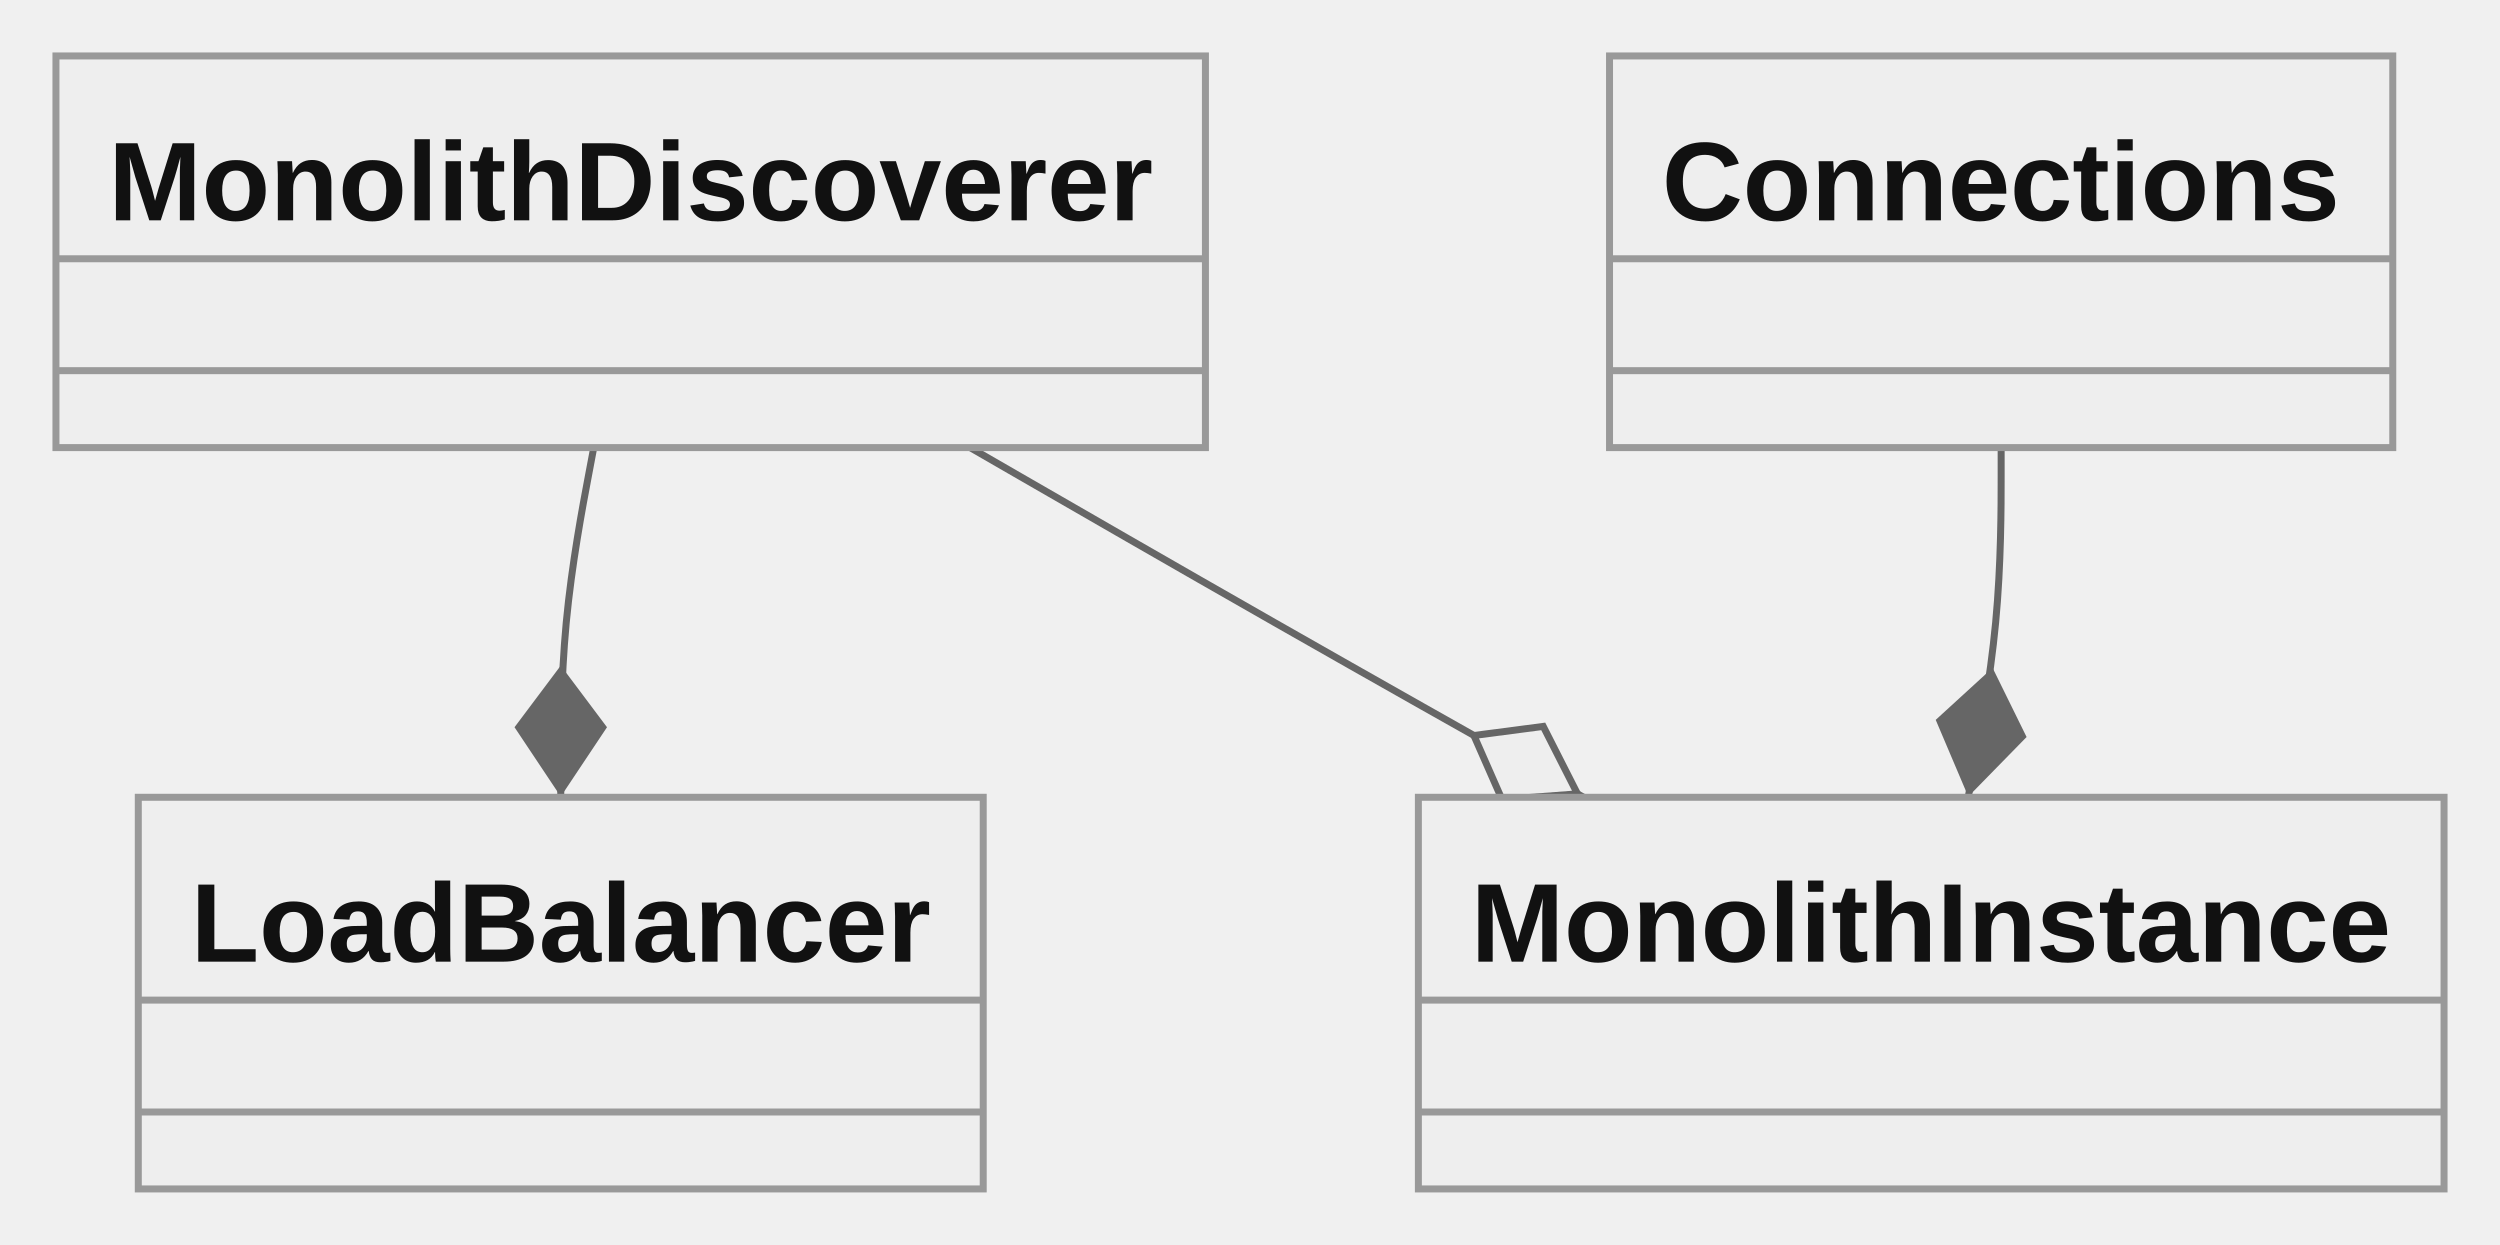
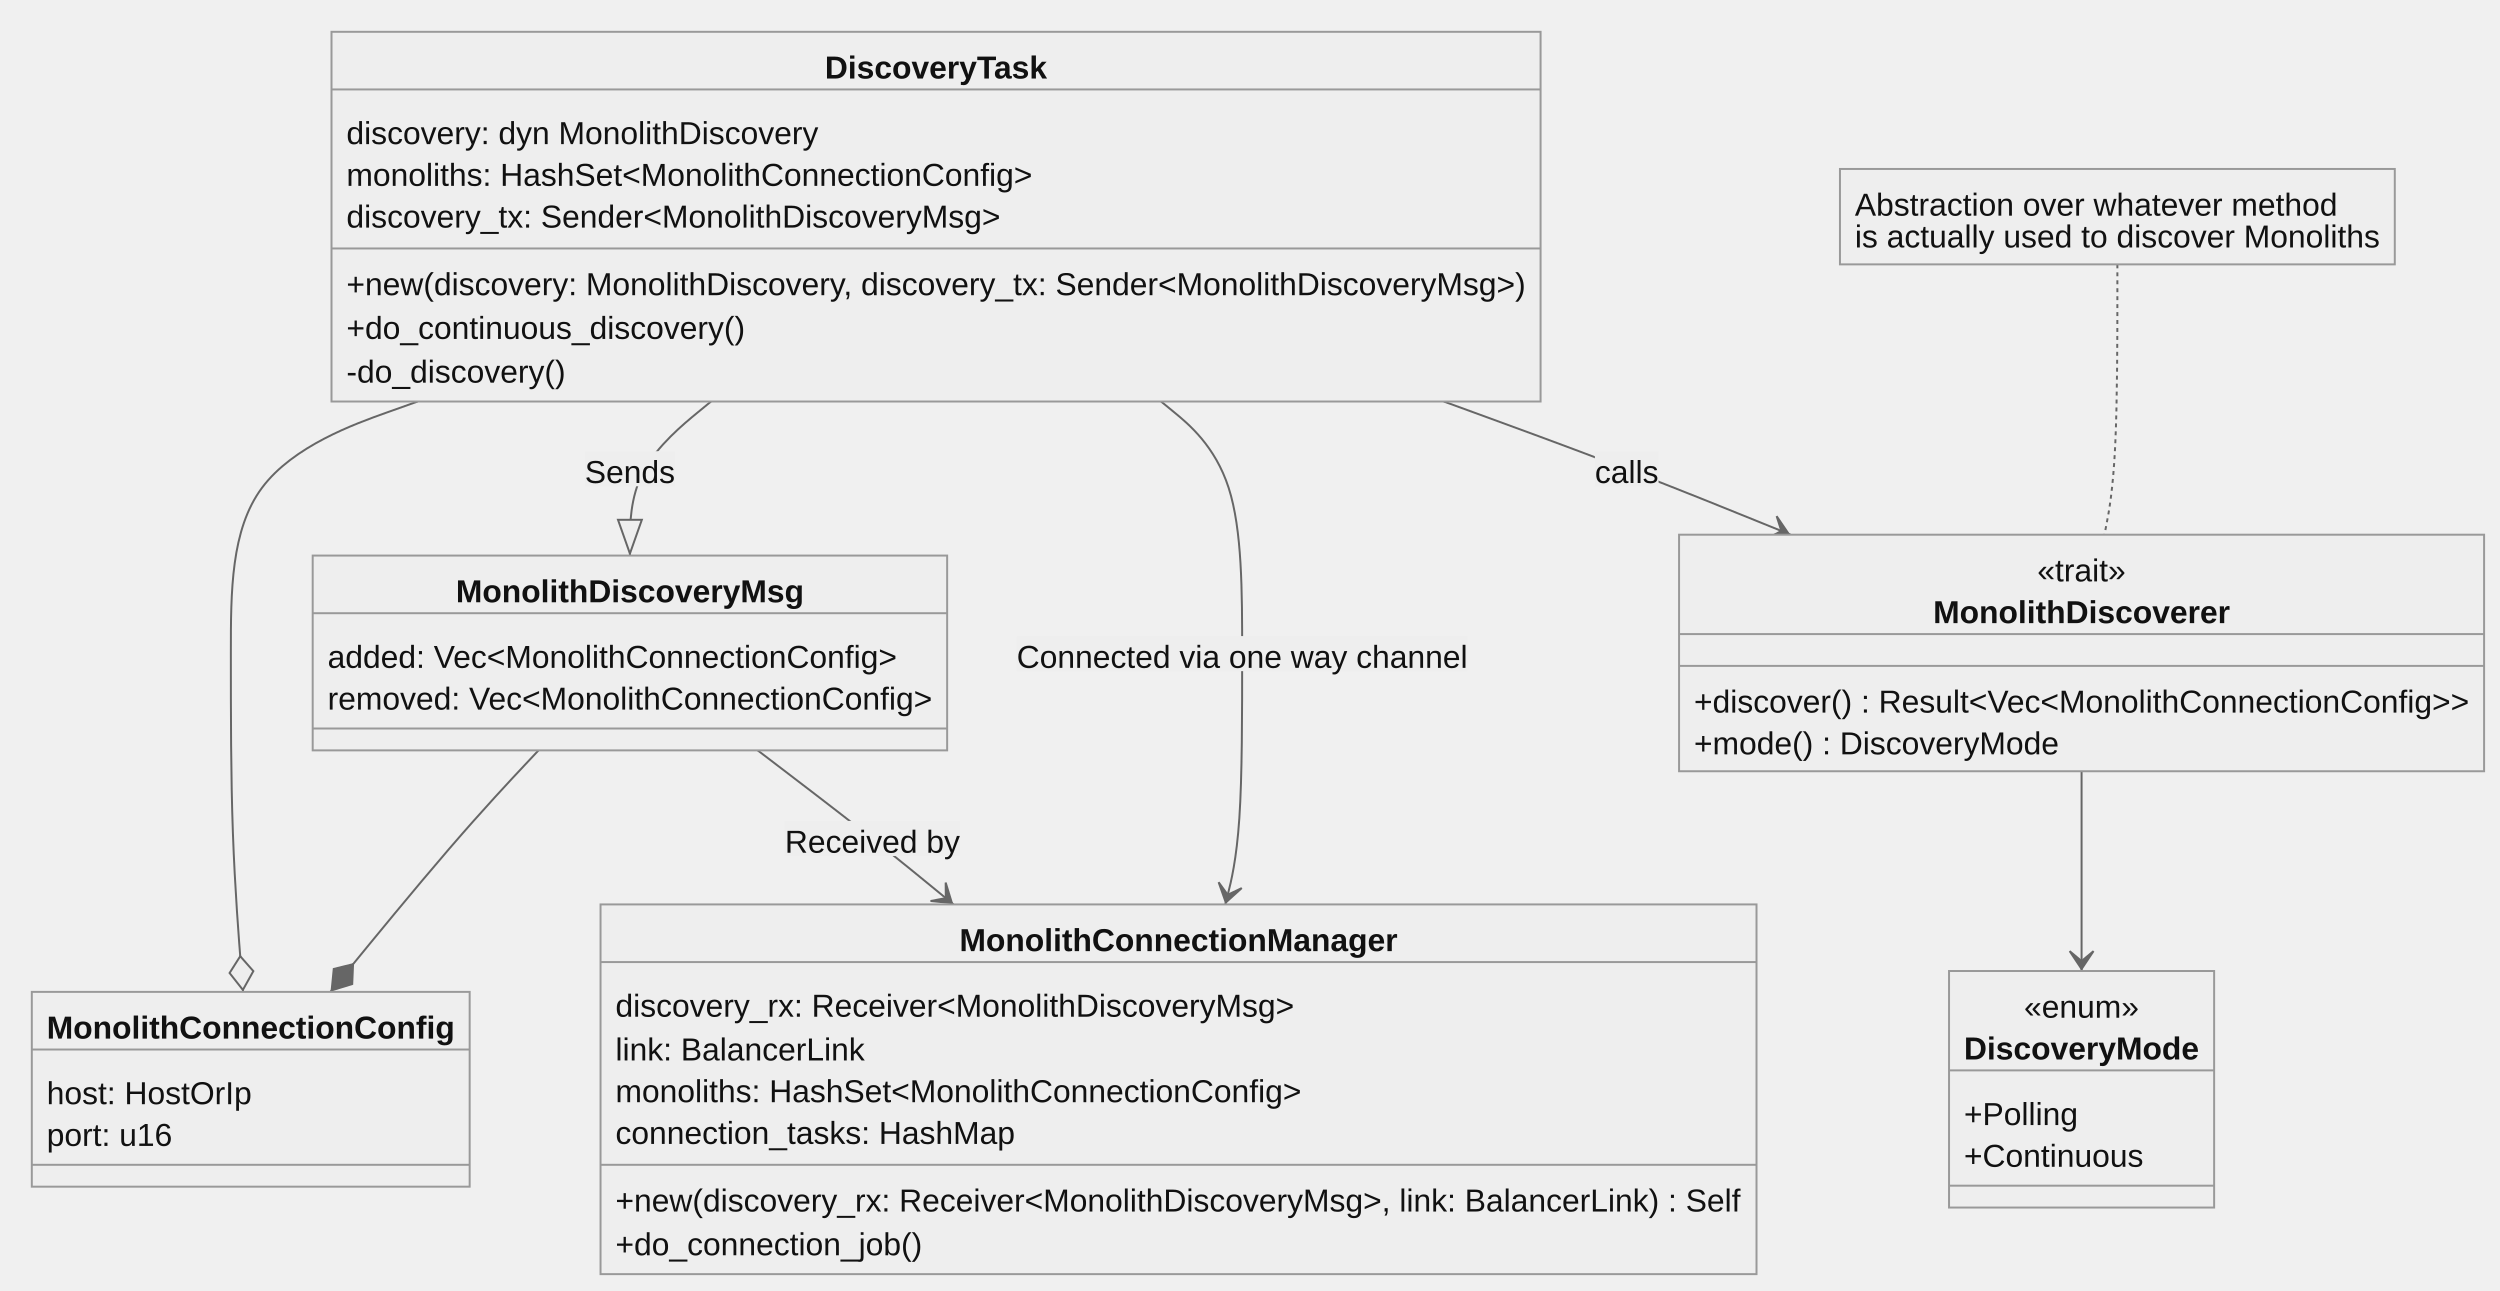
- <svg xmlns="http://www.w3.org/2000/svg" aria-roledescription="classDiagram" role="graphics-document document" viewBox="0 0 357.463 178" style="max-width: 357.463px; background-color: white;" width="100%" id="my-svg">
+ <svg xmlns="http://www.w3.org/2000/svg" aria-roledescription="classDiagram" role="graphics-document document" viewBox="-8 -8 1257.717 649" style="max-width: 1257.72px; background-color: white;" width="100%" id="my-svg">
  <style>#my-svg{font-family:"trebuchet ms",verdana,arial,sans-serif;font-size:16px;fill:#000000;}#my-svg .error-icon{fill:#552222;}#my-svg .error-text{fill:#552222;stroke:#552222;}#my-svg .edge-thickness-normal{stroke-width:2px;}#my-svg .edge-thickness-thick{stroke-width:3.5px;}#my-svg .edge-pattern-solid{stroke-dasharray:0;}#my-svg .edge-pattern-dashed{stroke-dasharray:3;}#my-svg .edge-pattern-dotted{stroke-dasharray:2;}#my-svg .marker{fill:#666;stroke:#666;}#my-svg .marker.cross{stroke:#666;}#my-svg svg{font-family:"trebuchet ms",verdana,arial,sans-serif;font-size:16px;}#my-svg g.classGroup text{fill:#999;fill:#111111;stroke:none;font-family:"trebuchet ms",verdana,arial,sans-serif;font-size:10px;}#my-svg g.classGroup text .title{font-weight:bolder;}#my-svg .nodeLabel,#my-svg .edgeLabel{color:#111111;}#my-svg .edgeLabel .label rect{fill:#eee;}#my-svg .label text{fill:#111111;}#my-svg .edgeLabel .label span{background:#eee;}#my-svg .classTitle{font-weight:bolder;}#my-svg .node rect,#my-svg .node circle,#my-svg .node ellipse,#my-svg .node polygon,#my-svg .node path{fill:#eee;stroke:#999;stroke-width:1px;}#my-svg .divider{stroke:#999;stroke-width:1;}#my-svg g.clickable{cursor:pointer;}#my-svg g.classGroup rect{fill:#eee;stroke:#999;}#my-svg g.classGroup line{stroke:#999;stroke-width:1;}#my-svg .classLabel .box{stroke:none;stroke-width:0;fill:#eee;opacity:0.5;}#my-svg .classLabel .label{fill:#999;font-size:10px;}#my-svg .relation{stroke:#666;stroke-width:1;fill:none;}#my-svg .dashed-line{stroke-dasharray:3;}#my-svg .dotted-line{stroke-dasharray:1 2;}#my-svg #compositionStart,#my-svg .composition{fill:#666!important;stroke:#666!important;stroke-width:1;}#my-svg #compositionEnd,#my-svg .composition{fill:#666!important;stroke:#666!important;stroke-width:1;}#my-svg #dependencyStart,#my-svg .dependency{fill:#666!important;stroke:#666!important;stroke-width:1;}#my-svg #dependencyStart,#my-svg .dependency{fill:#666!important;stroke:#666!important;stroke-width:1;}#my-svg #extensionStart,#my-svg .extension{fill:#eee!important;stroke:#666!important;stroke-width:1;}#my-svg #extensionEnd,#my-svg .extension{fill:#eee!important;stroke:#666!important;stroke-width:1;}#my-svg #aggregationStart,#my-svg .aggregation{fill:#eee!important;stroke:#666!important;stroke-width:1;}#my-svg #aggregationEnd,#my-svg .aggregation{fill:#eee!important;stroke:#666!important;stroke-width:1;}#my-svg #lollipopStart,#my-svg .lollipop{fill:#eee!important;stroke:#666!important;stroke-width:1;}#my-svg #lollipopEnd,#my-svg .lollipop{fill:#eee!important;stroke:#666!important;stroke-width:1;}#my-svg .edgeTerminals{font-size:11px;}#my-svg .classTitleText{text-anchor:middle;font-size:18px;fill:#000000;}#my-svg :root{--mermaid-font-family:"trebuchet ms",verdana,arial,sans-serif;}</style>
  <g>
    <defs>
      <marker orient="auto" markerHeight="240" markerWidth="190" refY="7" refX="0" class="marker aggregation classDiagram" id="classDiagram-aggregationStart">
        <path d="M 18,7 L9,13 L1,7 L9,1 Z" />
      </marker>
    </defs>
    <defs>
      <marker orient="auto" markerHeight="28" markerWidth="20" refY="7" refX="19" class="marker aggregation classDiagram" id="classDiagram-aggregationEnd">
        <path d="M 18,7 L9,13 L1,7 L9,1 Z" />
      </marker>
    </defs>
    <defs>
      <marker orient="auto" markerHeight="240" markerWidth="190" refY="7" refX="0" class="marker extension classDiagram" id="classDiagram-extensionStart">
        <path d="M 1,7 L18,13 V 1 Z" />
      </marker>
    </defs>
    <defs>
      <marker orient="auto" markerHeight="28" markerWidth="20" refY="7" refX="19" class="marker extension classDiagram" id="classDiagram-extensionEnd">
        <path d="M 1,1 V 13 L18,7 Z" />
      </marker>
    </defs>
    <defs>
      <marker orient="auto" markerHeight="240" markerWidth="190" refY="7" refX="0" class="marker composition classDiagram" id="classDiagram-compositionStart">
        <path d="M 18,7 L9,13 L1,7 L9,1 Z" />
      </marker>
    </defs>
    <defs>
      <marker orient="auto" markerHeight="28" markerWidth="20" refY="7" refX="19" class="marker composition classDiagram" id="classDiagram-compositionEnd">
        <path d="M 18,7 L9,13 L1,7 L9,1 Z" />
      </marker>
    </defs>
    <defs>
      <marker orient="auto" markerHeight="240" markerWidth="190" refY="7" refX="0" class="marker dependency classDiagram" id="classDiagram-dependencyStart">
        <path d="M 5,7 L9,13 L1,7 L9,1 Z" />
      </marker>
    </defs>
    <defs>
      <marker orient="auto" markerHeight="28" markerWidth="20" refY="7" refX="19" class="marker dependency classDiagram" id="classDiagram-dependencyEnd">
        <path d="M 18,7 L9,13 L14,7 L9,1 Z" />
      </marker>
    </defs>
    <defs>
      <marker orient="auto" markerHeight="240" markerWidth="190" refY="7" refX="0" class="marker lollipop classDiagram" id="classDiagram-lollipopStart">
        <circle r="6" cy="7" cx="6" fill="white" stroke="black" />
      </marker>
    </defs>
    <g class="root">
      <g class="clusters" />
      <g class="edgePaths">
-         <path marker-end="url(#classDiagram-compositionEnd)" style="fill:none" class="edge-pattern-solid relation" id="id1" d="M84.897,64L84.111,68.167C83.324,72.333,81.752,80.667,80.966,89C80.18,97.333,80.18,105.667,80.18,109.833L80.18,114" />
-         <path marker-end="url(#classDiagram-aggregationEnd)" style="fill:none" class="edge-pattern-solid relation" id="id2" d="M138.713,64L145.936,68.167C153.158,72.333,167.602,80.667,182.221,89C196.841,97.333,211.634,105.667,219.031,109.833L226.428,114" />
-         <path marker-end="url(#classDiagram-compositionEnd)" style="fill:none" class="edge-pattern-solid relation" id="id3" d="M286.135,64L286.135,68.167C286.135,72.333,286.135,80.667,285.349,89C284.562,97.333,282.99,105.667,282.204,109.833L281.418,114" />
+         <path marker-end="url(#classDiagram-extensionEnd)" style="fill:none" class="edge-pattern-solid relation" id="id1" d="M349.688,194L342.891,199.583C336.093,205.167,322.499,216.333,315.702,229.25C308.904,242.167,308.904,256.833,308.904,264.167L308.904,271.5" />
+         <path marker-end="url(#classDiagram-aggregationEnd)" style="fill:none" class="edge-pattern-solid relation" id="id2" d="M202.091,194L186.433,199.583C170.774,205.167,139.457,216.333,123.799,237.417C108.141,258.5,108.141,289.5,108.141,320.5C108.141,351.5,108.141,382.5,109.162,410.917C110.183,439.333,112.225,465.167,113.246,478.083L114.267,491" />
+         <path marker-end="url(#classDiagram-dependencyEnd)" style="fill:none" class="edge-pattern-solid relation" id="id3" d="M373.18,369.5L382.799,376.833C392.419,384.167,411.658,398.833,428.074,411.75C444.491,424.667,458.086,435.833,464.883,441.417L471.68,447" />
+         <path marker-end="url(#classDiagram-dependencyEnd)" style="fill:none" class="edge-pattern-solid relation" id="id4" d="M576.128,194L582.926,199.583C589.723,205.167,603.318,216.333,610.115,237.417C616.912,258.5,616.912,289.5,616.912,320.5C616.912,351.5,616.912,382.5,615.499,403.583C614.086,424.667,611.261,435.833,609.848,441.417L608.435,447" />
+         <path marker-end="url(#classDiagram-compositionEnd)" style="fill:none" class="edge-pattern-solid relation" id="id5" d="M262.909,369.5L256.026,376.833C249.142,384.167,235.375,398.833,217.926,419.083C200.478,439.333,179.348,465.167,168.783,478.083L158.219,491" />
+         <path marker-end="url(#classDiagram-dependencyEnd)" style="fill:none" class="edge-pattern-solid relation" id="id6" d="M718.357,194L733.693,199.583C749.029,205.167,779.701,216.333,808.776,227.5C837.851,238.667,865.328,249.833,879.067,255.417L892.806,261" />
+         <path marker-end="url(#classDiagram-dependencyEnd)" style="fill:none" class="edge-pattern-solid relation" id="id7" d="M1039.217,380L1039.217,385.583C1039.217,391.167,1039.217,402.333,1039.217,419.083C1039.217,435.833,1039.217,458.167,1039.217,469.333L1039.217,480.5" />
+         <path style="fill:none" class="edge-pattern-dotted relation" id="edgeNote8" d="M1057.221,125L1057.221,142.083C1057.221,159.167,1057.221,193.333,1056.14,216C1055.059,238.667,1052.897,249.833,1051.816,255.417L1050.735,261" />
      </g>
      <g class="edgeLabels">
-         <g class="edgeLabel">
-           <g transform="translate(0, 0)" class="label">
-             <rect height="0" width="0" ry="0" rx="0" />
-             <text style="">
-               <tspan class="row" x="0" dy="1em" xml:space="preserve" />
+         <g transform="translate(308.9043, 227.5)" class="edgeLabel">
+           <g transform="translate(-22.6875, -8.5)" class="label">
+             <rect height="17.647" width="45.371" ry="0" rx="0" />
+             <text style="">
+               <tspan class="row" x="0" dy="1em" xml:space="preserve">Sends</tspan>
+             </text>
+           </g>
+         </g>
+         <g class="edgeLabel">
+           <g transform="translate(0, 0)" class="label">
+             <rect height="0" width="0" ry="0" rx="0" />
+             <text style="">
+               <tspan class="row" x="0" dy="1em" xml:space="preserve" />
+             </text>
+           </g>
+         </g>
+         <g transform="translate(430.8965, 413.5)" class="edgeLabel">
+           <g transform="translate(-44.02344, -8.5)" class="label">
+             <rect height="17.647" width="88.031" ry="0" rx="0" />
+             <text style="">
+               <tspan class="row" x="0" dy="1em" xml:space="preserve">Received by</tspan>
+             </text>
+           </g>
+         </g>
+         <g transform="translate(616.9121, 320.5)" class="edgeLabel">
+           <g transform="translate(-113.4141, -8.5)" class="label">
+             <rect height="17.647" width="226.728" ry="0" rx="0" />
+             <text style="">
+               <tspan class="row" x="0" dy="1em" xml:space="preserve">Connected via one way channel</tspan>
+             </text>
+           </g>
+         </g>
+         <g class="edgeLabel">
+           <g transform="translate(0, 0)" class="label">
+             <rect height="0" width="0" ry="0" rx="0" />
+             <text style="">
+               <tspan class="row" x="0" dy="1em" xml:space="preserve" />
+             </text>
+           </g>
+         </g>
+         <g transform="translate(810.373, 227.5)" class="edgeLabel">
+           <g transform="translate(-16.00781, -8.5)" class="label">
+             <rect height="17.647" width="32.018" ry="0" rx="0" />
+             <text style="">
+               <tspan class="row" x="0" dy="1em" xml:space="preserve">calls</tspan>
            </text>
          </g>
        </g>
        <g class="edgeLabel">
          <g transform="translate(0, 0)" class="label">
            <rect height="0" width="0" ry="0" rx="0" />
            <text style="">
              <tspan class="row" x="0" dy="1em" xml:space="preserve" />
            </text>
          </g>
        </g>
        <g class="edgeLabel">
          <g transform="translate(0, 0)" class="label">
            <rect height="0" width="0" ry="0" rx="0" />
            <text style="">
              <tspan class="row" x="0" dy="1em" xml:space="preserve" />
            </text>
          </g>
        </g>
      </g>
      <g class="nodes">
-         <g transform="translate(90.17969, 36)" id="classId-MonolithDiscoverer-0" class="node default">
-           <rect height="56" width="164.359" y="-28" x="-82.18" class="outer title-state" />
-           <line y2="1" y1="1" x2="82.18" x1="-82.18" class="divider" />
-           <line y2="17" y1="17" x2="82.18" x1="-82.18" class="divider" />
-           <g class="label">
-             <text style="">
-               <tspan class="title-row" x="0" dy="1em" xml:space="preserve" />
-             </text>
-             <text transform="translate( -74.67969, -20.5)" class="classTitle" style="">
+         <g transform="translate(1039.217, 320.5)" id="classId-MonolithDiscoverer-0" class="node default">
+           <rect height="119" width="405" y="-59.5" x="-202.5" class="outer title-state" />
+           <line y2="-9.5" y1="-9.5" x2="202.5" x1="-202.5" class="divider" />
+           <line y2="6.5" y1="6.5" x2="202.5" x1="-202.5" class="divider" />
+           <g class="label">
+             <text transform="translate( -22.28516, -52)" style="">
+               <tspan class="title-row" x="0" dy="1em" xml:space="preserve">«trait»</tspan>
+             </text>
+             <text transform="translate( -74.67969, -31)" class="classTitle" style="">
              <tspan class="title-row" x="0" dy="1em" xml:space="preserve">MonolithDiscoverer</tspan>
            </text>
-           </g>
-         </g>
-         <g transform="translate(80.17969, 142)" id="classId-LoadBalancer-1" class="node default">
-           <rect height="56" width="120.812" y="-28" x="-60.406" class="outer title-state" />
-           <line y2="1" y1="1" x2="60.406" x1="-60.406" class="divider" />
-           <line y2="17" y1="17" x2="60.406" x1="-60.406" class="divider" />
-           <g class="label">
-             <text style="">
-               <tspan class="title-row" x="0" dy="1em" xml:space="preserve" />
-             </text>
-             <text transform="translate( -52.90625, -20.5)" class="classTitle" style="">
-               <tspan class="title-row" x="0" dy="1em" xml:space="preserve">LoadBalancer</tspan>
-             </text>
-           </g>
-         </g>
-         <g transform="translate(276.1348, 142)" id="classId-MonolithInstance-2" class="node default">
-           <rect height="56" width="146.656" y="-28" x="-73.328" class="outer title-state" />
-           <line y2="1" y1="1" x2="73.328" x1="-73.328" class="divider" />
-           <line y2="17" y1="17" x2="73.328" x1="-73.328" class="divider" />
-           <g class="label">
-             <text style="">
-               <tspan class="title-row" x="0" dy="1em" xml:space="preserve" />
-             </text>
-             <text transform="translate( -65.82812, -20.5)" class="classTitle" style="">
-               <tspan class="title-row" x="0" dy="1em" xml:space="preserve">MonolithInstance</tspan>
-             </text>
-           </g>
-         </g>
-         <g transform="translate(286.1348, 36)" id="classId-Connections-3" class="node default">
-           <rect height="56" width="111.992" y="-28" x="-55.996" class="outer title-state" />
-           <line y2="1" y1="1" x2="55.996" x1="-55.996" class="divider" />
-           <line y2="17" y1="17" x2="55.996" x1="-55.996" class="divider" />
-           <g class="label">
-             <text style="">
-               <tspan class="title-row" x="0" dy="1em" xml:space="preserve" />
-             </text>
-             <text transform="translate( -48.49609, -20.5)" class="classTitle" style="">
-               <tspan class="title-row" x="0" dy="1em" xml:space="preserve">Connections</tspan>
+             <text transform="translate( -195, 14)" style="">
+               <tspan class="title-row" x="0" dy="1em" xml:space="preserve">+discover() : Result&lt;Vec&lt;MonolithConnectionConfig&gt;&gt;</tspan>
+             </text>
+             <text transform="translate( -195, 35)" style="">
+               <tspan class="title-row" x="0" dy="1em" xml:space="preserve">+mode() : DiscoveryMode</tspan>
+             </text>
+           </g>
+         </g>
+         <g transform="translate(1039.217, 540)" id="classId-DiscoveryMode-1" class="node default">
+           <rect height="119" width="133.367" y="-59.5" x="-66.684" class="outer title-state" />
+           <line y2="-9.5" y1="-9.5" x2="66.684" x1="-66.684" class="divider" />
+           <line y2="48.5" y1="48.5" x2="66.684" x1="-66.684" class="divider" />
+           <g class="label">
+             <text transform="translate( -28.96094, -52)" style="">
+               <tspan class="title-row" x="0" dy="1em" xml:space="preserve">«enum»</tspan>
+             </text>
+             <text transform="translate( -59.18359, -31)" class="classTitle" style="">
+               <tspan class="title-row" x="0" dy="1em" xml:space="preserve">DiscoveryMode</tspan>
+             </text>
+             <text transform="translate( -59.18359, 2)" style="">
+               <tspan class="title-row" x="0" dy="1em" xml:space="preserve">+Polling</tspan>
+             </text>
+             <text transform="translate( -59.18359, 23)" style="">
+               <tspan class="title-row" x="0" dy="1em" xml:space="preserve">+Continuous</tspan>
+             </text>
+           </g>
+         </g>
+         <g transform="translate(462.9082, 101)" id="classId-DiscoveryTask-2" class="node default">
+           <rect height="186" width="608.266" y="-93" x="-304.133" class="outer title-state" />
+           <line y2="-64" y1="-64" x2="304.133" x1="-304.133" class="divider" />
+           <line y2="16" y1="16" x2="304.133" x1="-304.133" class="divider" />
+           <g class="label">
+             <text style="">
+               <tspan class="title-row" x="0" dy="1em" xml:space="preserve" />
+             </text>
+             <text transform="translate( -55.9375, -85.5)" class="classTitle" style="">
+               <tspan class="title-row" x="0" dy="1em" xml:space="preserve">DiscoveryTask</tspan>
+             </text>
+             <text transform="translate( -296.6328, -52.5)" style="">
+               <tspan class="title-row" x="0" dy="1em" xml:space="preserve">discovery: dyn MonolithDiscovery</tspan>
+             </text>
+             <text transform="translate( -296.6328, -31.5)" style="">
+               <tspan class="title-row" x="0" dy="1em" xml:space="preserve">monoliths: HashSet&lt;MonolithConnectionConfig&gt;</tspan>
+             </text>
+             <text transform="translate( -296.6328, -10.5)" style="">
+               <tspan class="title-row" x="0" dy="1em" xml:space="preserve">discovery_tx: Sender&lt;MonolithDiscoveryMsg&gt;</tspan>
+             </text>
+             <text transform="translate( -296.6328, 23.5)" style="">
+               <tspan class="title-row" x="0" dy="1em" xml:space="preserve">+new(discovery: MonolithDiscovery, discovery_tx: Sender&lt;MonolithDiscoveryMsg&gt;)</tspan>
+             </text>
+             <text transform="translate( -296.6328, 45.5)" style="">
+               <tspan class="title-row" x="0" dy="1em" xml:space="preserve">+do_continuous_discovery()</tspan>
+             </text>
+             <text transform="translate( -296.6328, 67.5)" style="">
+               <tspan class="title-row" x="0" dy="1em" xml:space="preserve">-do_discovery()</tspan>
+             </text>
+           </g>
+         </g>
+         <g transform="translate(308.9043, 320.5)" id="classId-MonolithDiscoveryMsg-3" class="node default">
+           <rect height="98" width="319.188" y="-49" x="-159.594" class="outer title-state" />
+           <line y2="-20" y1="-20" x2="159.594" x1="-159.594" class="divider" />
+           <line y2="38" y1="38" x2="159.594" x1="-159.594" class="divider" />
+           <g class="label">
+             <text style="">
+               <tspan class="title-row" x="0" dy="1em" xml:space="preserve" />
+             </text>
+             <text transform="translate( -87.57031, -41.5)" class="classTitle" style="">
+               <tspan class="title-row" x="0" dy="1em" xml:space="preserve">MonolithDiscoveryMsg</tspan>
+             </text>
+             <text transform="translate( -152.0938, -8.5)" style="">
+               <tspan class="title-row" x="0" dy="1em" xml:space="preserve">added: Vec&lt;MonolithConnectionConfig&gt;</tspan>
+             </text>
+             <text transform="translate( -152.0938, 12.5)" style="">
+               <tspan class="title-row" x="0" dy="1em" xml:space="preserve">removed: Vec&lt;MonolithConnectionConfig&gt;</tspan>
+             </text>
+           </g>
+         </g>
+         <g transform="translate(584.9004, 540)" id="classId-MonolithConnectionManager-4" class="node default">
+           <rect height="186" width="581.555" y="-93" x="-290.777" class="outer title-state" />
+           <line y2="-64" y1="-64" x2="290.777" x1="-290.777" class="divider" />
+           <line y2="38" y1="38" x2="290.777" x1="-290.777" class="divider" />
+           <g class="label">
+             <text style="">
+               <tspan class="title-row" x="0" dy="1em" xml:space="preserve" />
+             </text>
+             <text transform="translate( -110.2188, -85.5)" class="classTitle" style="">
+               <tspan class="title-row" x="0" dy="1em" xml:space="preserve">MonolithConnectionManager</tspan>
+             </text>
+             <text transform="translate( -283.2773, -52.5)" style="">
+               <tspan class="title-row" x="0" dy="1em" xml:space="preserve">discovery_rx: Receiver&lt;MonolithDiscoveryMsg&gt;</tspan>
+             </text>
+             <text transform="translate( -283.2773, -30.5)" style="">
+               <tspan class="title-row" x="0" dy="1em" xml:space="preserve">link: BalancerLink</tspan>
+             </text>
+             <text transform="translate( -283.2773, -9.5)" style="">
+               <tspan class="title-row" x="0" dy="1em" xml:space="preserve">monoliths: HashSet&lt;MonolithConnectionConfig&gt;</tspan>
+             </text>
+             <text transform="translate( -283.2773, 11.5)" style="">
+               <tspan class="title-row" x="0" dy="1em" xml:space="preserve">connection_tasks: HashMap</tspan>
+             </text>
+             <text transform="translate( -283.2773, 45.5)" style="">
+               <tspan class="title-row" x="0" dy="1em" xml:space="preserve">+new(discovery_rx: Receiver&lt;MonolithDiscoveryMsg&gt;, link: BalancerLink) : Self</tspan>
+             </text>
+             <text transform="translate( -283.2773, 67.5)" style="">
+               <tspan class="title-row" x="0" dy="1em" xml:space="preserve">+do_connection_job()</tspan>
+             </text>
+           </g>
+         </g>
+         <g transform="translate(118.1406, 540)" id="classId-MonolithConnectionConfig-5" class="node default">
+           <rect height="98" width="220.281" y="-49" x="-110.141" class="outer title-state" />
+           <line y2="-20" y1="-20" x2="110.141" x1="-110.141" class="divider" />
+           <line y2="38" y1="38" x2="110.141" x1="-110.141" class="divider" />
+           <g class="label">
+             <text style="">
+               <tspan class="title-row" x="0" dy="1em" xml:space="preserve" />
+             </text>
+             <text transform="translate( -102.6406, -41.5)" class="classTitle" style="">
+               <tspan class="title-row" x="0" dy="1em" xml:space="preserve">MonolithConnectionConfig</tspan>
+             </text>
+             <text transform="translate( -102.6406, -8.5)" style="">
+               <tspan class="title-row" x="0" dy="1em" xml:space="preserve">host: HostOrIp</tspan>
+             </text>
+             <text transform="translate( -102.6406, 12.5)" style="">
+               <tspan class="title-row" x="0" dy="1em" xml:space="preserve">port: u16</tspan>
+             </text>
+           </g>
+         </g>
+         <g transform="translate(1057.221, 101)" id="note0" class="node undefined">
+           <rect height="48" width="279.125" y="-24" x="-139.562" ry="0" rx="0" />
+           <g transform="translate(-132.0625, -16.5)" style="" class="label">
+             <rect />
+             <text style="">
+               <tspan class="row" x="0" dy="1em" xml:space="preserve">Abstraction over whatever method</tspan>
+               <tspan class="row" x="0" dy="1em" xml:space="preserve">is actually used to discover Monoliths</tspan>
            </text>
          </g>
        </g>
      </g>
    </g>
  </g>
</svg>
